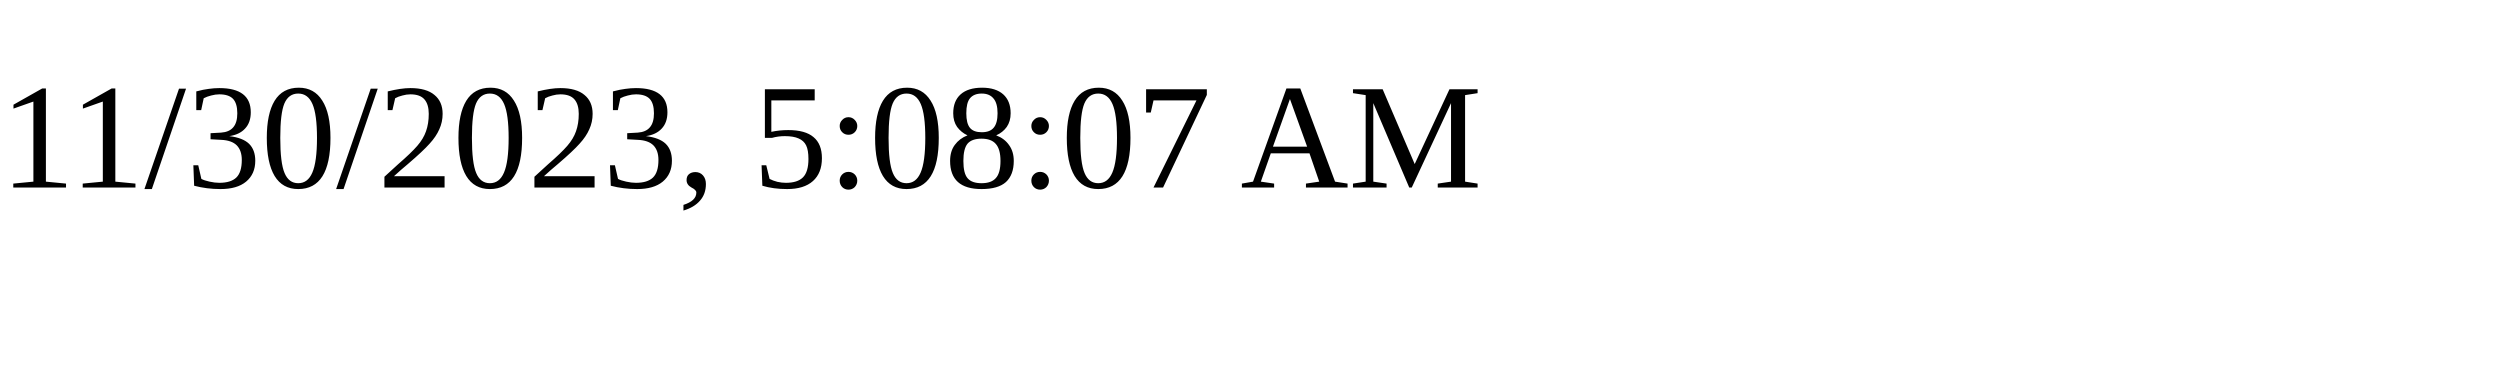
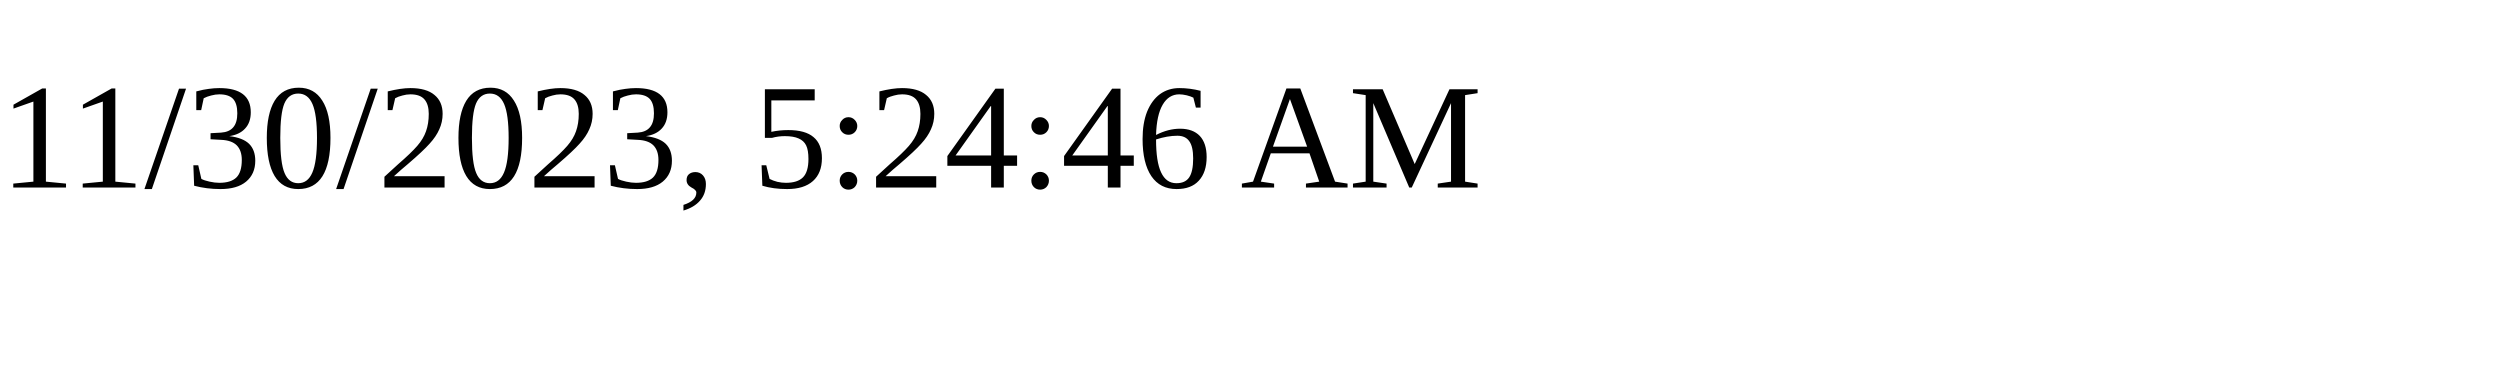
<svg xmlns="http://www.w3.org/2000/svg" height="30" width="200">
-   <text x="0" y="15">11/30/2023, 5:08:07 AM</text>
+   <text x="0" y="15">11/30/2023, 5:24:46 AM</text>
</svg>
